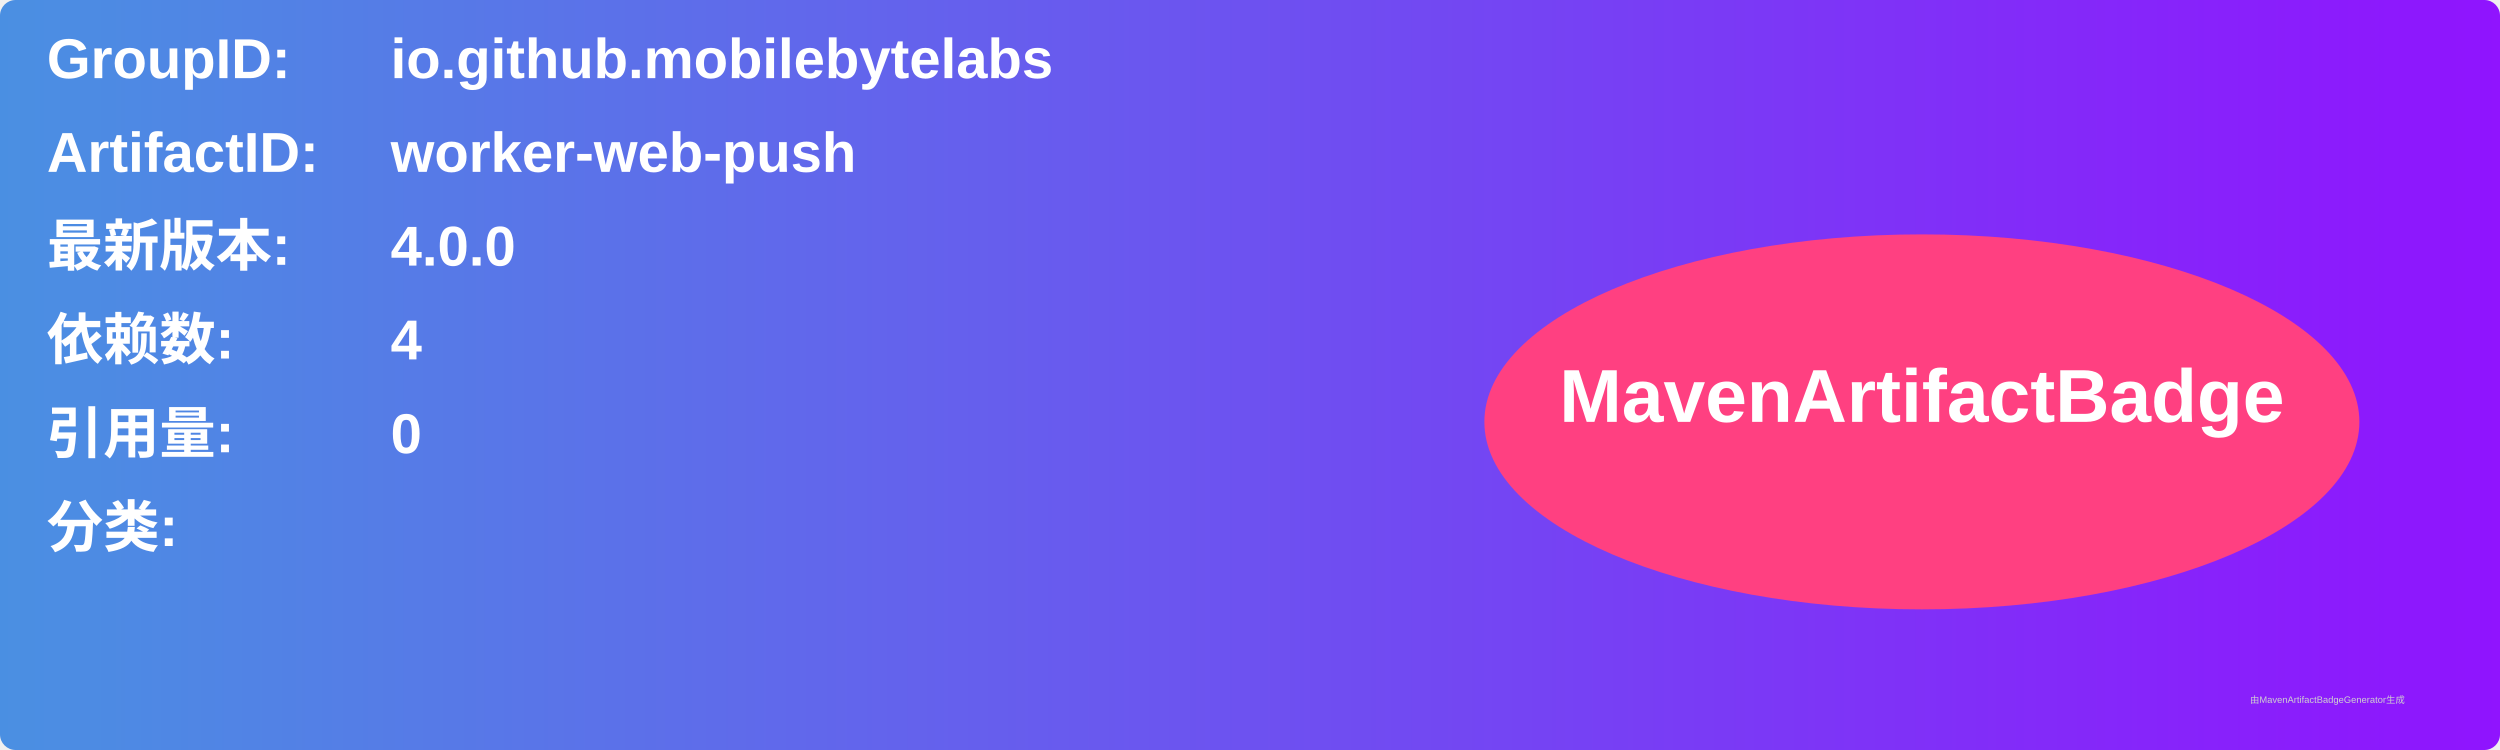
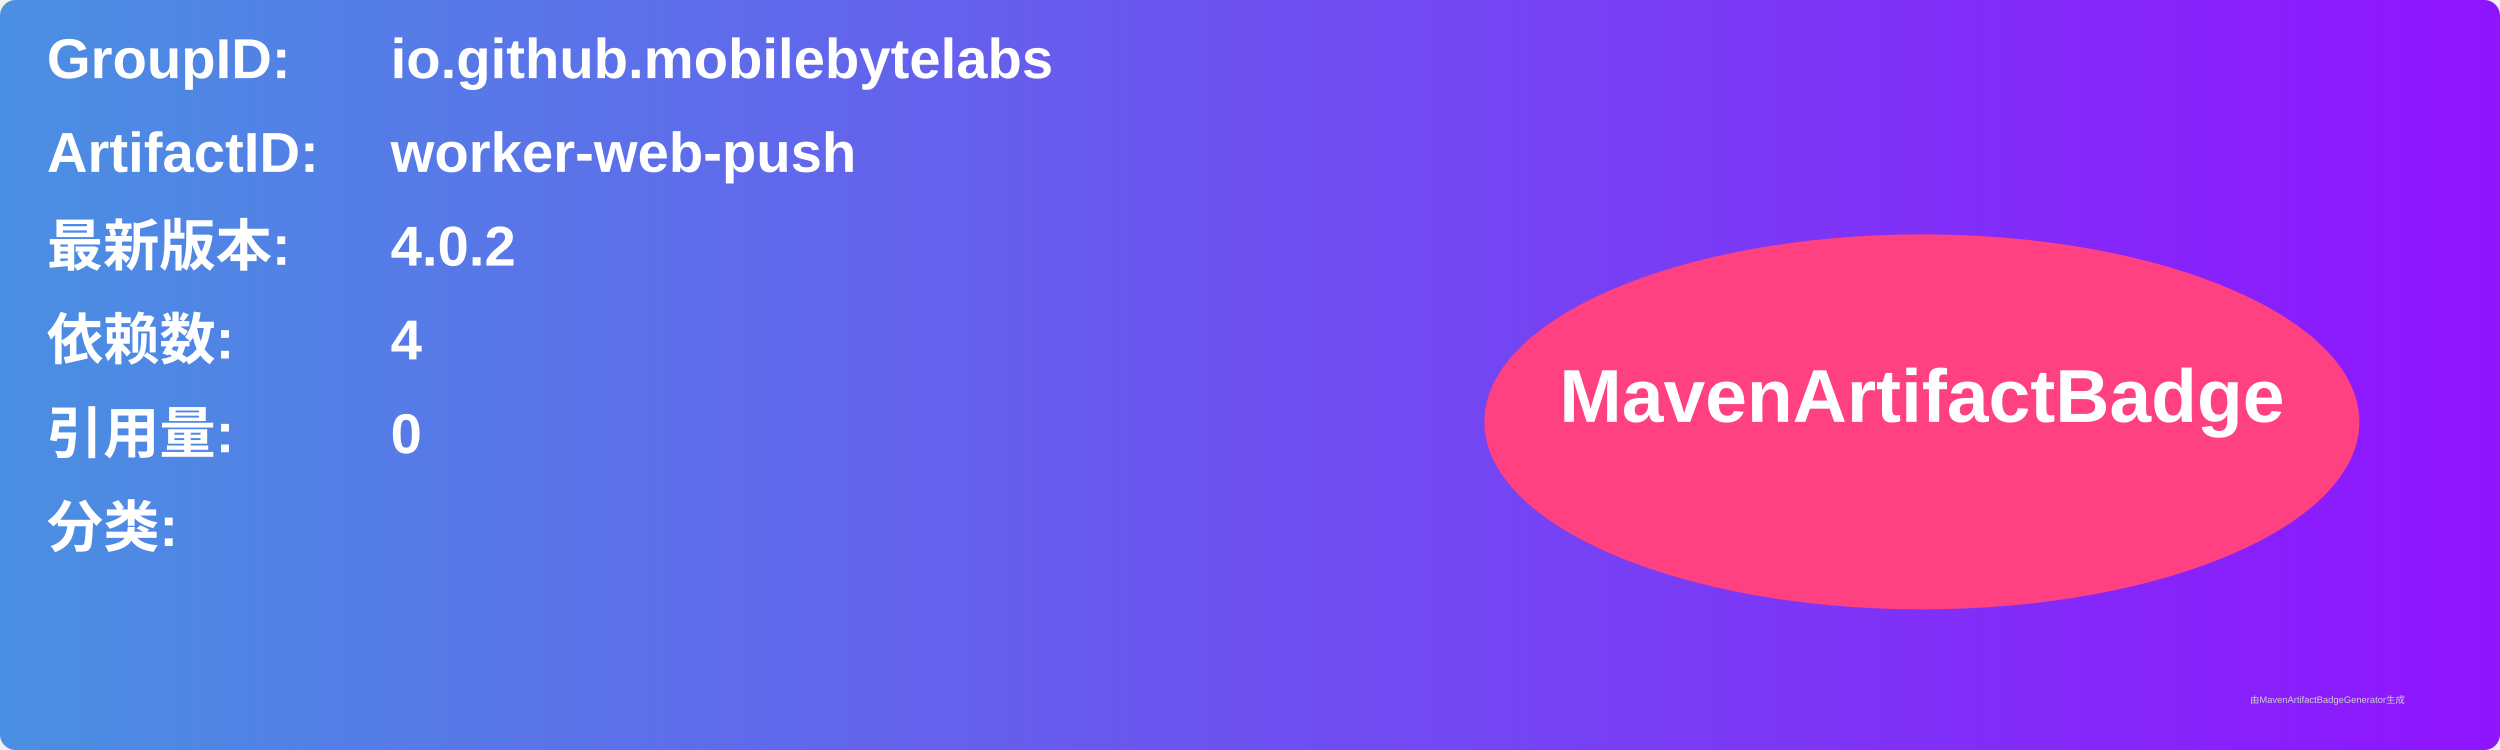
<svg xmlns="http://www.w3.org/2000/svg" width="800" height="240" viewBox="0 0 800 240">
  <linearGradient id="grad" x1="0%" y1="0%" x2="100%" y2="0%">
    <stop offset="0%" stop-color="#4a90e2" />
    <stop offset="100%" stop-color="#9013fe" />
  </linearGradient>
  <rect width="100%" height="100%" rx="5" ry="5" fill="url(#grad)" />
  <g transform="translate(15, 15)">
    <text x="0" y="10" font-family="Arial" font-size="18" fill="white" font-weight="bold" width="260">GroupID:</text>
    <text x="110" y="10" font-family="Arial" font-size="18" fill="white" font-weight="bold" width="460">io.github.mobilebytelabs</text>
    <text x="0" y="40" font-family="Arial" font-size="18" fill="white" font-weight="bold" width="260">ArtifactID:</text>
    <text x="110" y="40" font-family="Arial" font-size="18" fill="white" font-weight="bold" width="460">worker-web-push</text>
    <text x="0" y="70" font-family="Arial" font-size="18" fill="white" font-weight="bold">最新版本:</text>
    <text x="110" y="70" font-family="Arial" font-size="18" fill="white" font-weight="bold">
-       <tspan font-weight="bold">4.0.0</tspan>
+       <tspan font-weight="bold">4.0.2</tspan>
    </text>
    <text x="0" y="100" font-family="Arial" font-size="18" fill="white" font-weight="bold">依赖数: </text>
    <text x="110" y="100" font-family="Arial" font-size="18" fill="white">
      <tspan font-weight="bold">4</tspan>
    </text>
    <text x="0" y="130" font-family="Arial" font-size="18" fill="white" font-weight="bold">引用量: </text>
    <text x="110" y="130" font-family="Arial" font-size="18" fill="white">
      <tspan font-weight="bold">0</tspan>
    </text>
    <text x="0" y="160" font-family="Arial" font-size="18" fill="white" font-weight="bold">分类:</text>
    <text x="10" y="190" font-family="Arial" font-size="10" fill="white">
      <tspan font-weight="bold" />
    </text>
    <ellipse cx="600" cy="120" rx="140" ry="60" fill="#ff4081" />
    <text x="600" y="120" text-anchor="middle" font-family="Arial" font-size="24" fill="white" font-weight="bold">MavenArtifactBadge</text>
  </g>
  <text x="720" y="225" font-family="Arial" font-size="3" fill="#d0d0d0">由MavenArtifactBadgeGenerator生成</text>
</svg>
